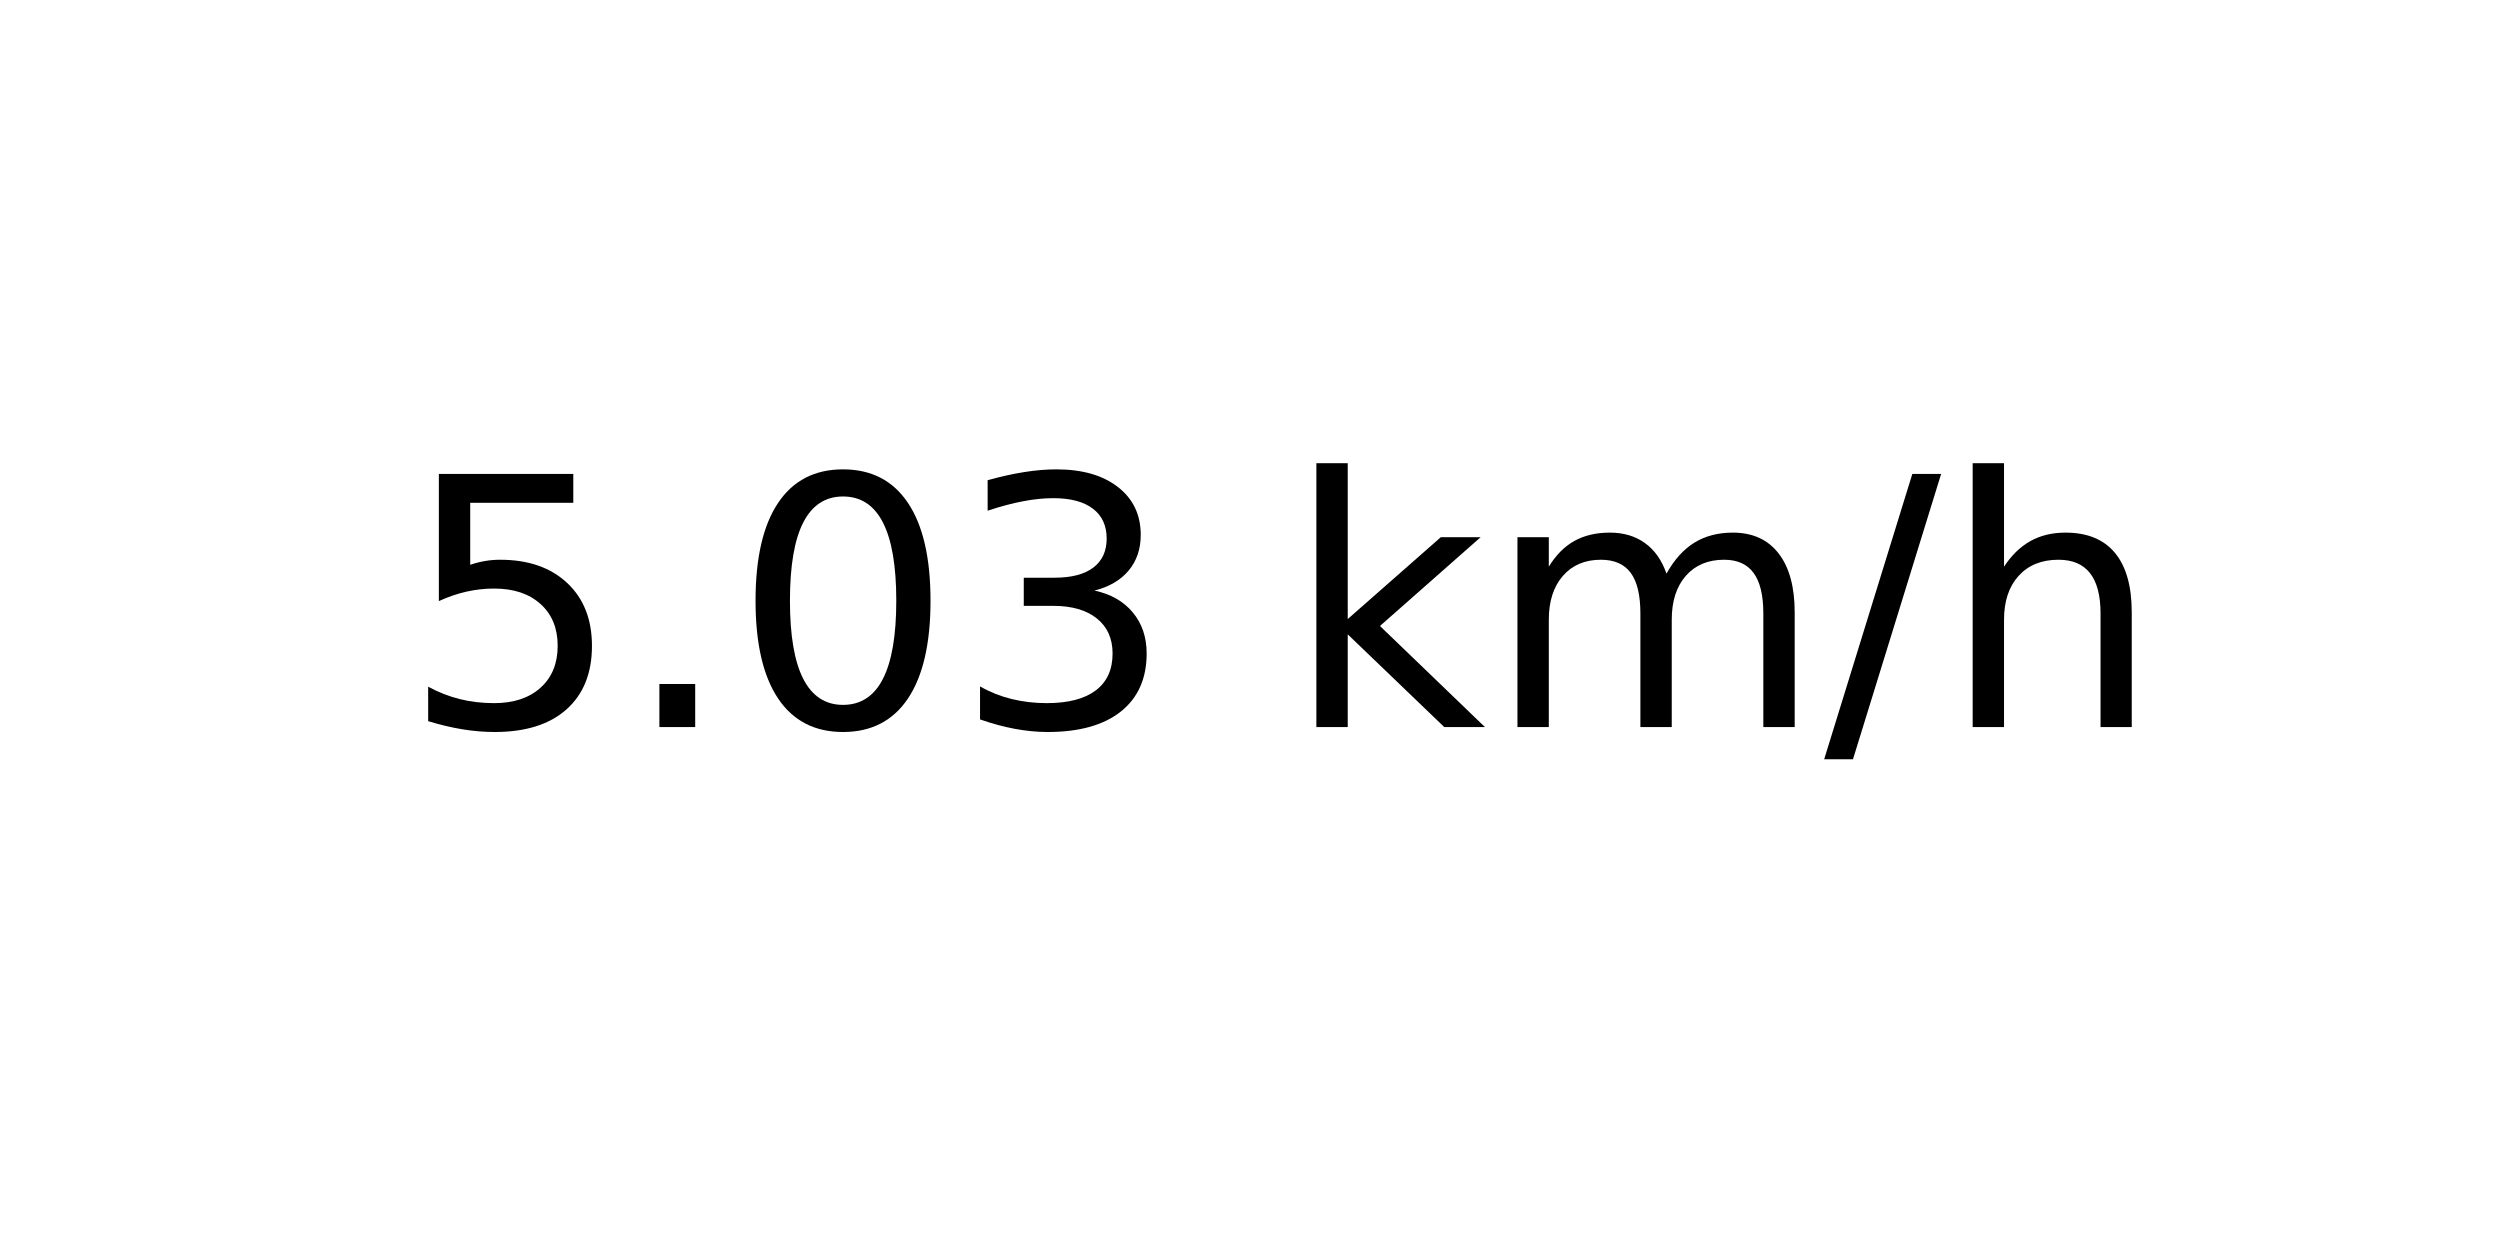
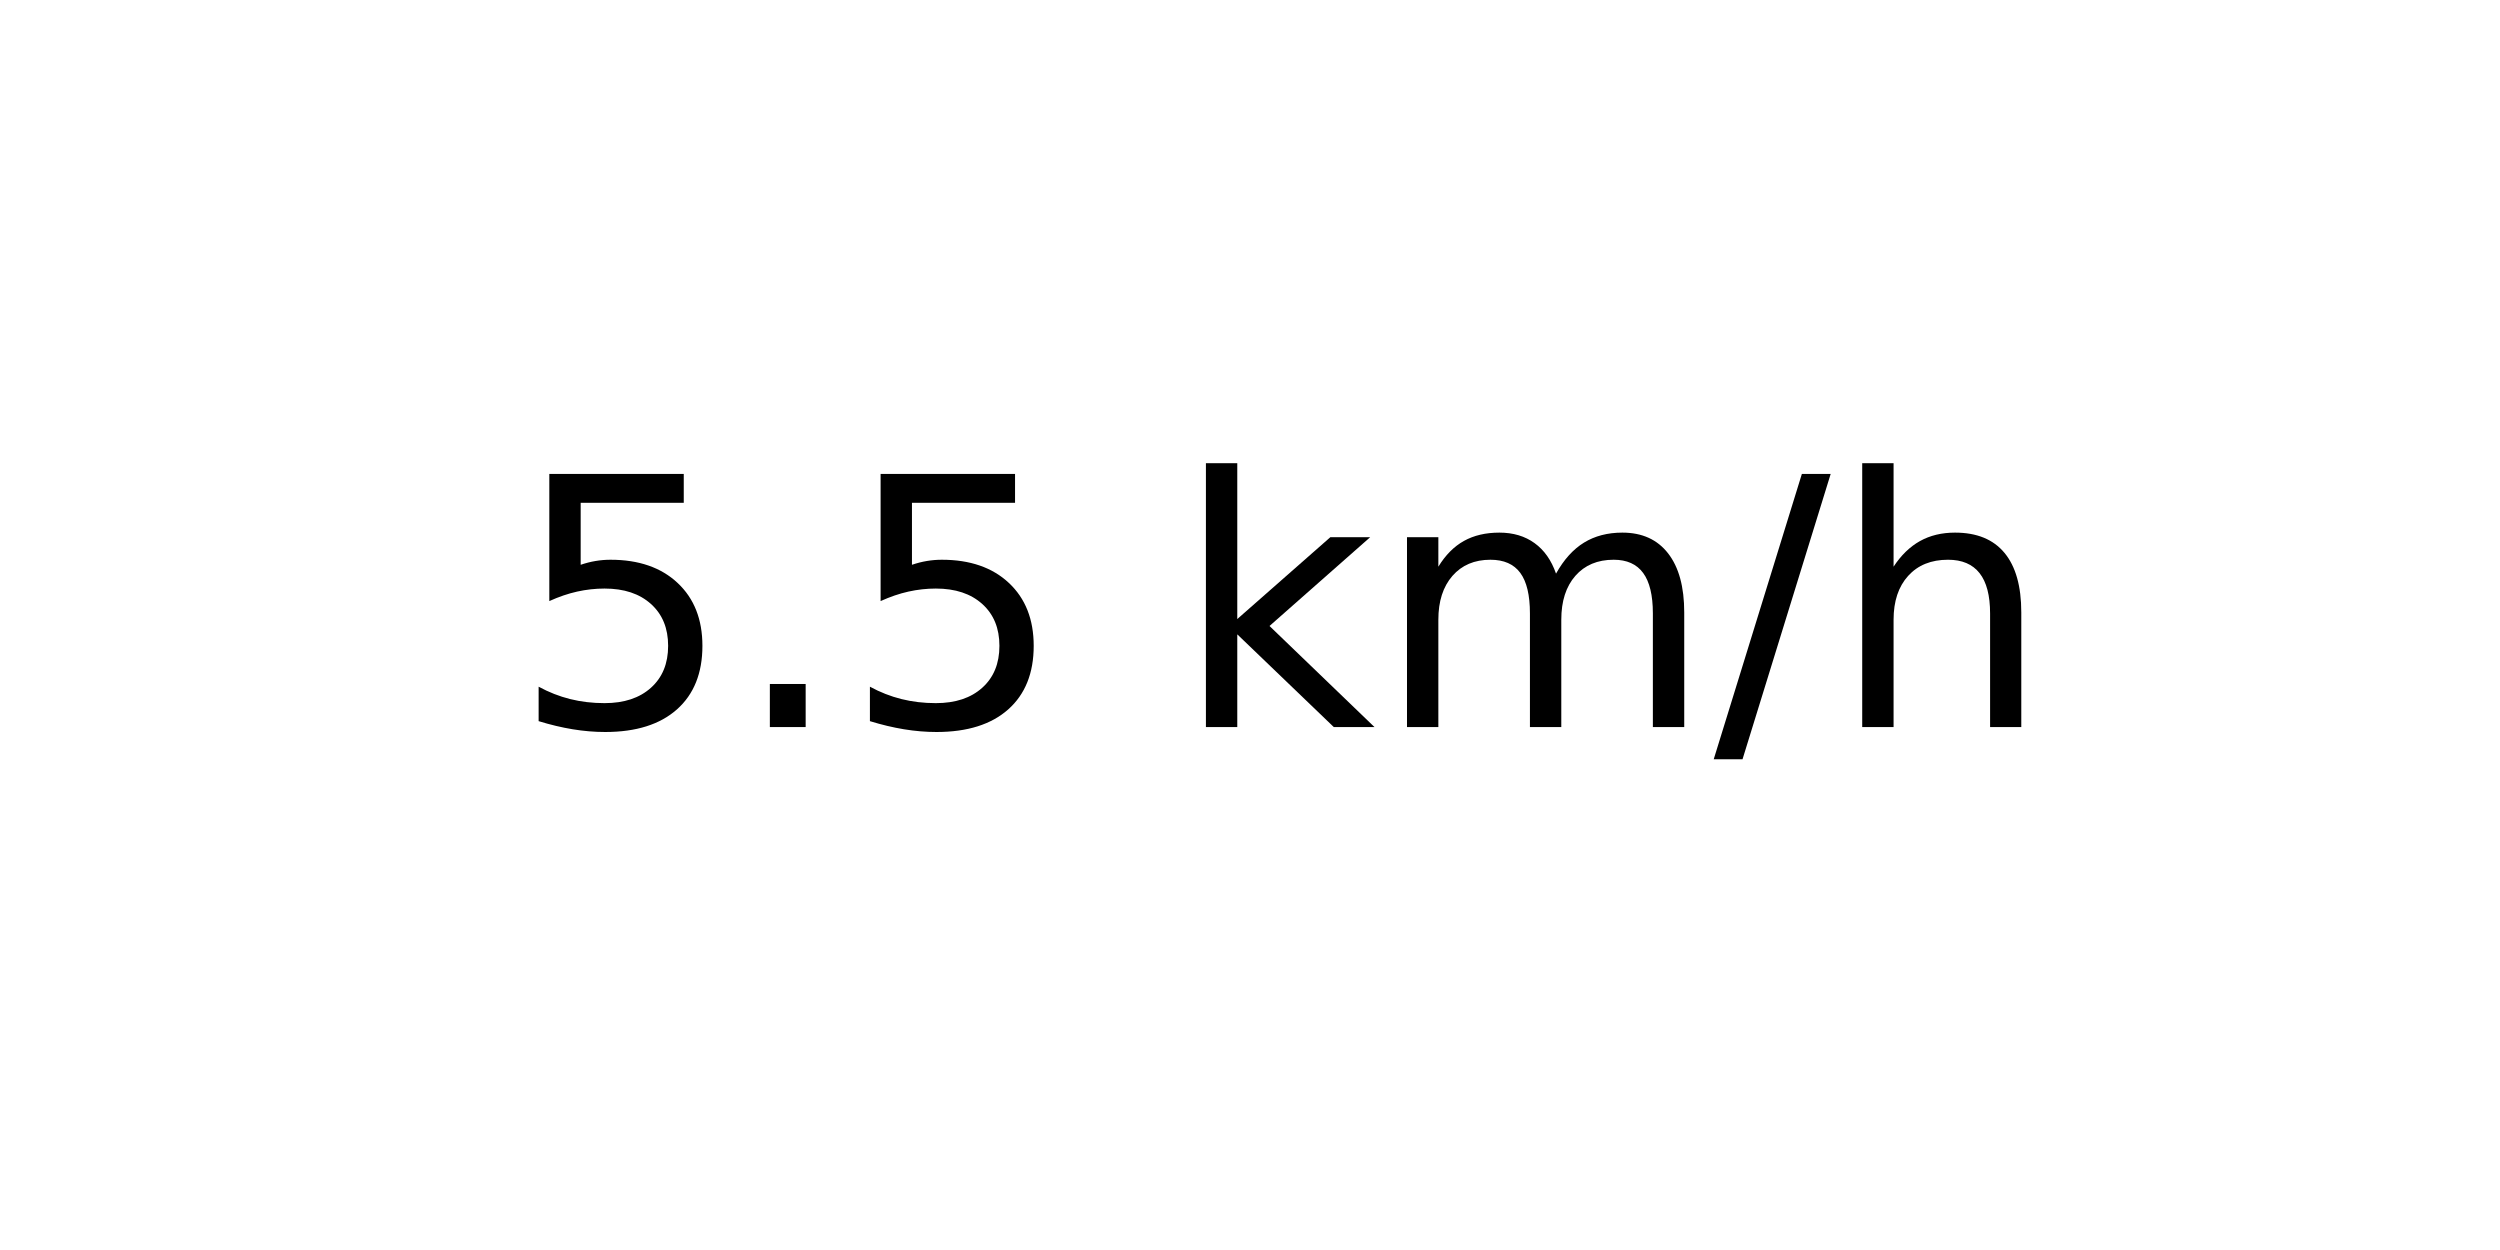
<svg xmlns="http://www.w3.org/2000/svg" xmlns:xlink="http://www.w3.org/1999/xlink" width="72pt" height="36pt" viewBox="0 0 72 36" version="1.1">
  <defs>
    <style type="text/css">*{stroke-linejoin: round; stroke-linecap: butt}</style>
  </defs>
  <g id="figure_1">
    <g id="axes_1">
      <g id="text_1">
-         <g transform="translate(11.55937 20.93937) scale(0.1 -0.1)">
+         <g transform="translate(14.74062 20.93937) scale(0.1 -0.1)">
          <defs>
            <path id="DejaVuSans-35" d="M 691 4666  L 3169 4666  L 3169 4134  L 1269 4134  L 1269 2991  Q 1406 3038 1543 3061  Q 1681 3084 1819 3084  Q 2600 3084 3056 2656  Q 3513 2228 3513 1497  Q 3513 744 3044 326  Q 2575 -91 1722 -91  Q 1428 -91 1123 -41  Q 819 9 494 109  L 494 744  Q 775 591 1075 516  Q 1375 441 1709 441  Q 2250 441 2565 725  Q 2881 1009 2881 1497  Q 2881 1984 2565 2268  Q 2250 2553 1709 2553  Q 1456 2553 1204 2497  Q 953 2441 691 2322  L 691 4666  z " transform="scale(0.015625)" />
            <path id="DejaVuSans-2e" d="M 684 794  L 1344 794  L 1344 0  L 684 0  L 684 794  z " transform="scale(0.015625)" />
-             <path id="DejaVuSans-30" d="M 2034 4250  Q 1547 4250 1301 3770  Q 1056 3291 1056 2328  Q 1056 1369 1301 889  Q 1547 409 2034 409  Q 2525 409 2770 889  Q 3016 1369 3016 2328  Q 3016 3291 2770 3770  Q 2525 4250 2034 4250  z M 2034 4750  Q 2819 4750 3233 4129  Q 3647 3509 3647 2328  Q 3647 1150 3233 529  Q 2819 -91 2034 -91  Q 1250 -91 836 529  Q 422 1150 422 2328  Q 422 3509 836 4129  Q 1250 4750 2034 4750  z " transform="scale(0.015625)" />
-             <path id="DejaVuSans-33" d="M 2597 2516  Q 3050 2419 3304 2112  Q 3559 1806 3559 1356  Q 3559 666 3084 287  Q 2609 -91 1734 -91  Q 1441 -91 1130 -33  Q 819 25 488 141  L 488 750  Q 750 597 1062 519  Q 1375 441 1716 441  Q 2309 441 2620 675  Q 2931 909 2931 1356  Q 2931 1769 2642 2001  Q 2353 2234 1838 2234  L 1294 2234  L 1294 2753  L 1863 2753  Q 2328 2753 2575 2939  Q 2822 3125 2822 3475  Q 2822 3834 2567 4026  Q 2313 4219 1838 4219  Q 1578 4219 1281 4162  Q 984 4106 628 3988  L 628 4550  Q 988 4650 1302 4700  Q 1616 4750 1894 4750  Q 2613 4750 3031 4423  Q 3450 4097 3450 3541  Q 3450 3153 3228 2886  Q 3006 2619 2597 2516  z " transform="scale(0.015625)" />
            <path id="DejaVuSans-20" transform="scale(0.015625)" />
            <path id="DejaVuSans-6b" d="M 581 4863  L 1159 4863  L 1159 1991  L 2875 3500  L 3609 3500  L 1753 1863  L 3688 0  L 2938 0  L 1159 1709  L 1159 0  L 581 0  L 581 4863  z " transform="scale(0.015625)" />
            <path id="DejaVuSans-6d" d="M 3328 2828  Q 3544 3216 3844 3400  Q 4144 3584 4550 3584  Q 5097 3584 5394 3201  Q 5691 2819 5691 2113  L 5691 0  L 5113 0  L 5113 2094  Q 5113 2597 4934 2840  Q 4756 3084 4391 3084  Q 3944 3084 3684 2787  Q 3425 2491 3425 1978  L 3425 0  L 2847 0  L 2847 2094  Q 2847 2600 2669 2842  Q 2491 3084 2119 3084  Q 1678 3084 1418 2786  Q 1159 2488 1159 1978  L 1159 0  L 581 0  L 581 3500  L 1159 3500  L 1159 2956  Q 1356 3278 1631 3431  Q 1906 3584 2284 3584  Q 2666 3584 2933 3390  Q 3200 3197 3328 2828  z " transform="scale(0.015625)" />
            <path id="DejaVuSans-2f" d="M 1625 4666  L 2156 4666  L 531 -594  L 0 -594  L 1625 4666  z " transform="scale(0.015625)" />
            <path id="DejaVuSans-68" d="M 3513 2113  L 3513 0  L 2938 0  L 2938 2094  Q 2938 2591 2744 2837  Q 2550 3084 2163 3084  Q 1697 3084 1428 2787  Q 1159 2491 1159 1978  L 1159 0  L 581 0  L 581 4863  L 1159 4863  L 1159 2956  Q 1366 3272 1645 3428  Q 1925 3584 2291 3584  Q 2894 3584 3203 3211  Q 3513 2838 3513 2113  z " transform="scale(0.015625)" />
          </defs>
          <use xlink:href="#DejaVuSans-35" />
          <use xlink:href="#DejaVuSans-2e" x="63.623" />
-           <use xlink:href="#DejaVuSans-30" x="95.41" />
-           <use xlink:href="#DejaVuSans-33" x="159.033" />
-           <use xlink:href="#DejaVuSans-20" x="222.656" />
-           <use xlink:href="#DejaVuSans-6b" x="254.443" />
-           <use xlink:href="#DejaVuSans-6d" x="312.354" />
-           <use xlink:href="#DejaVuSans-2f" x="409.766" />
-           <use xlink:href="#DejaVuSans-68" x="443.457" />
+           <use xlink:href="#DejaVuSans-35" x="95.41" />
+           <use xlink:href="#DejaVuSans-20" x="159.033" />
+           <use xlink:href="#DejaVuSans-6b" x="190.82" />
+           <use xlink:href="#DejaVuSans-6d" x="248.73" />
+           <use xlink:href="#DejaVuSans-2f" x="346.143" />
+           <use xlink:href="#DejaVuSans-68" x="379.834" />
        </g>
      </g>
    </g>
  </g>
</svg>
